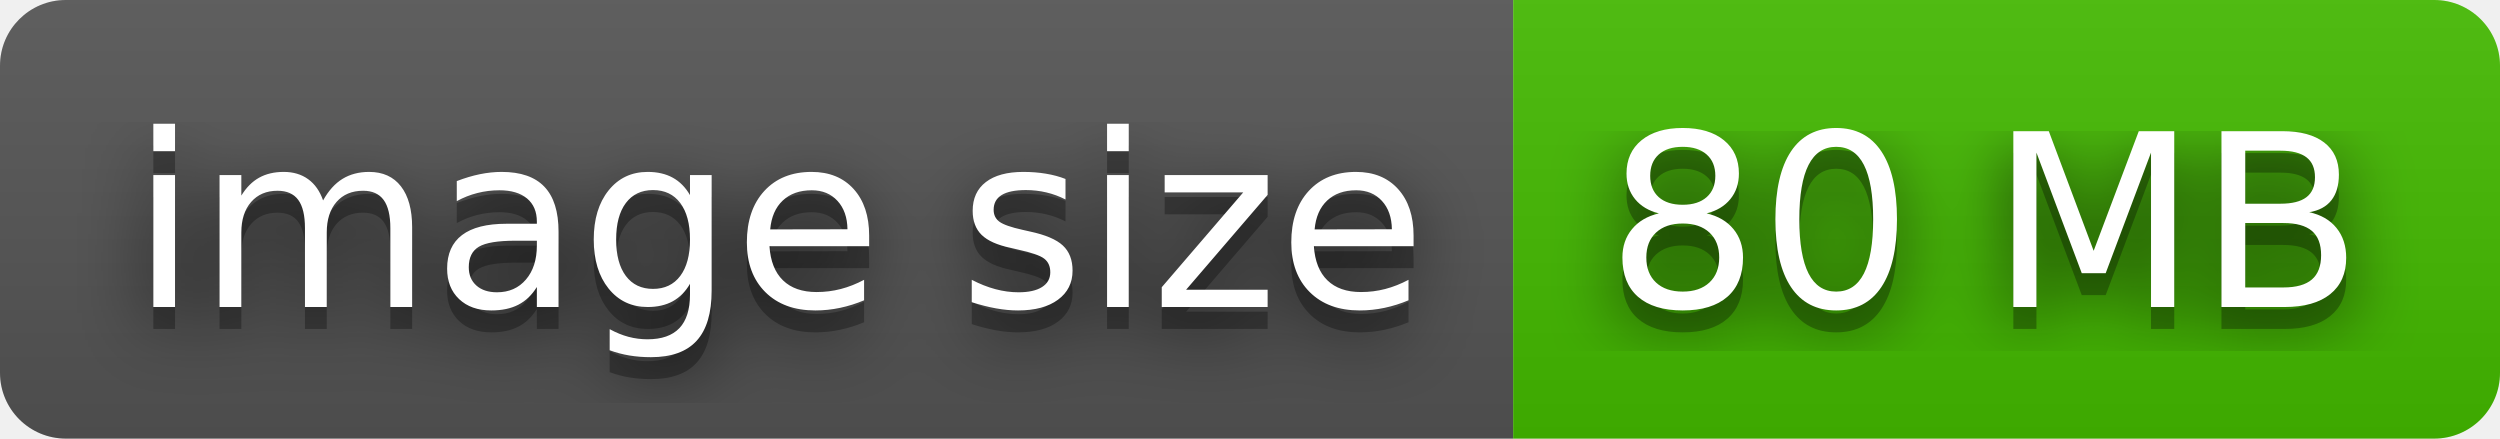
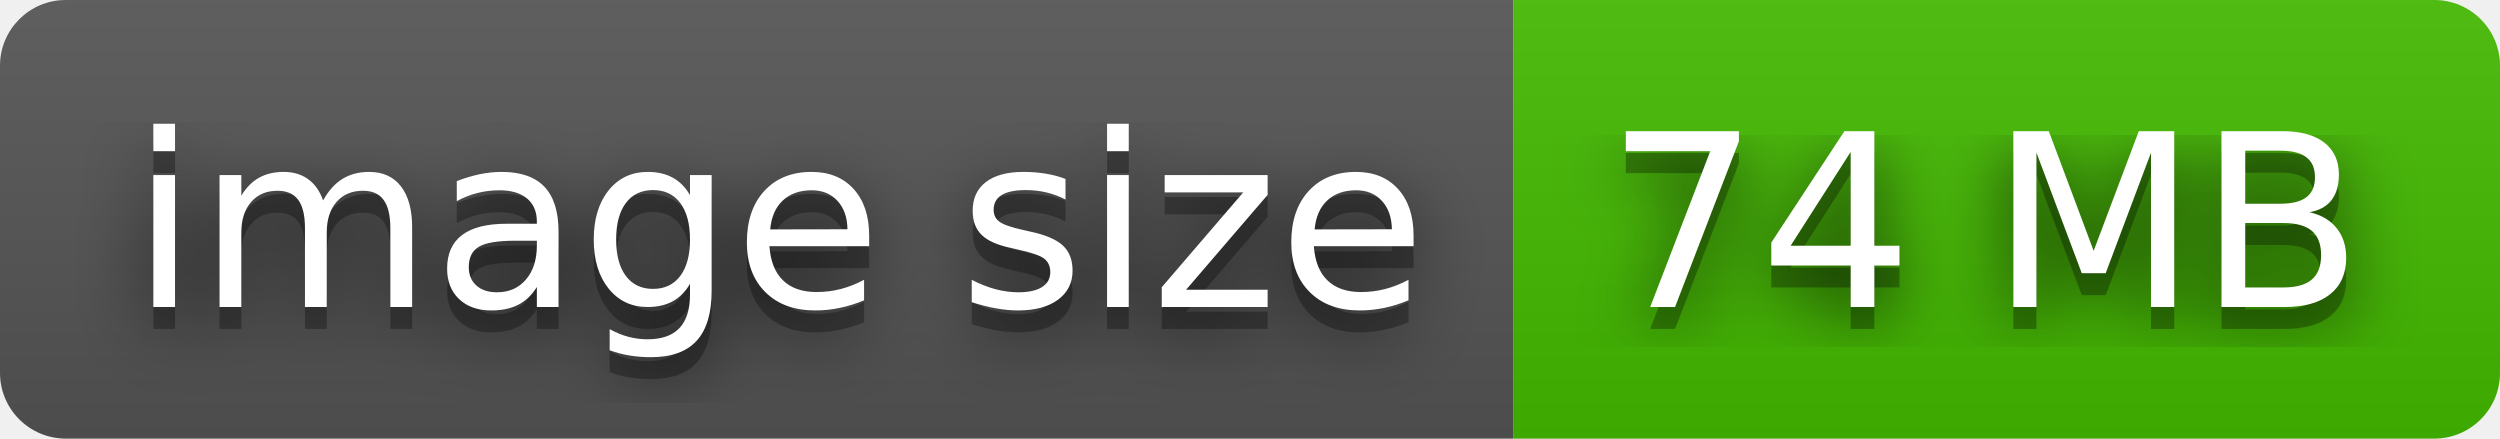
- <svg xmlns="http://www.w3.org/2000/svg" width="114" height="20" role="img" aria-label="image size: 80 MB">
+ <svg xmlns="http://www.w3.org/2000/svg" width="114" height="20" role="img" aria-label="image size: 74 MB">
  <filter id="blur">
    <feGaussianBlur stdDeviation="16" />
  </filter>
  <linearGradient id="s" x2="0" y2="100%">
    <stop offset="0" stop-color="#bbb" stop-opacity=".1" />
    <stop offset="1" stop-opacity=".1" />
  </linearGradient>
  <clipPath id="r">
    <rect width="114" height="20" rx="3" />
  </clipPath>
  <g clip-path="url(#r)">
    <rect width="69" height="20" fill="#555" />
    <rect x="69" width="45" height="20" fill="#4b0" />
    <rect width="114" height="20" fill="url(#s)" />
  </g>
  <g fill="#fff" text-anchor="middle" font-family="Verdana,Geneva,DejaVu Sans,sans-serif" text-rendering="geometricPrecision" font-size="110">
    <g transform="scale(.1)">
      <g aria-hidden="true" fill="#010101">
        <text x="355" y="150" fill-opacity=".8" filter="url(#blur)" textLength="590">image size</text>
        <text x="355" y="150" fill-opacity=".3" textLength="590">image size</text>
      </g>
      <text x="355" y="140" textLength="590">image size</text>
    </g>
    <g transform="scale(.1)">
      <g aria-hidden="true" fill="#010101">
-         <text x="905" y="150" fill-opacity=".8" filter="url(#blur)" textLength="350">80 MB</text>
-         <text x="905" y="150" fill-opacity=".3" textLength="350">80 MB</text>
+         <text x="905" y="150" fill-opacity=".8" filter="url(#blur)" textLength="350">74 MB</text>
+         <text x="905" y="150" fill-opacity=".3" textLength="350">74 MB</text>
      </g>
-       <text x="905" y="140" textLength="350">80 MB</text>
+       <text x="905" y="140" textLength="350">74 MB</text>
    </g>
  </g>
</svg>
